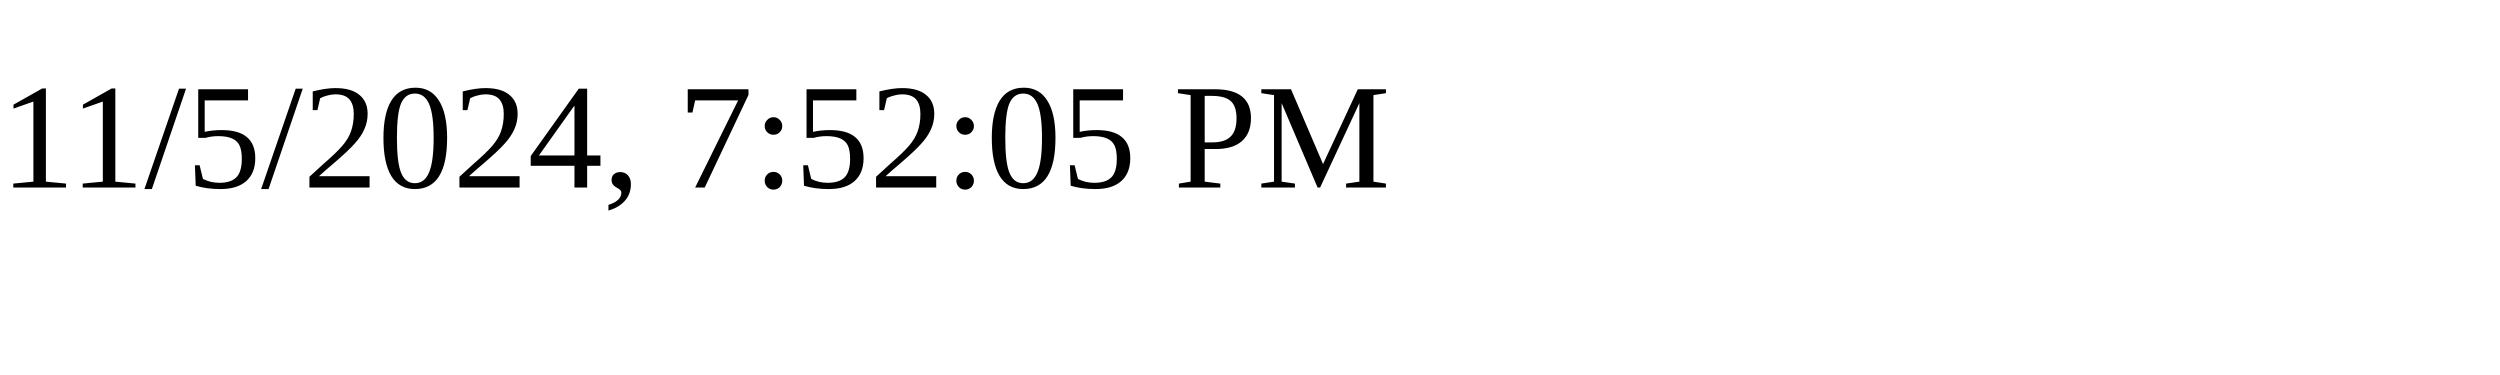
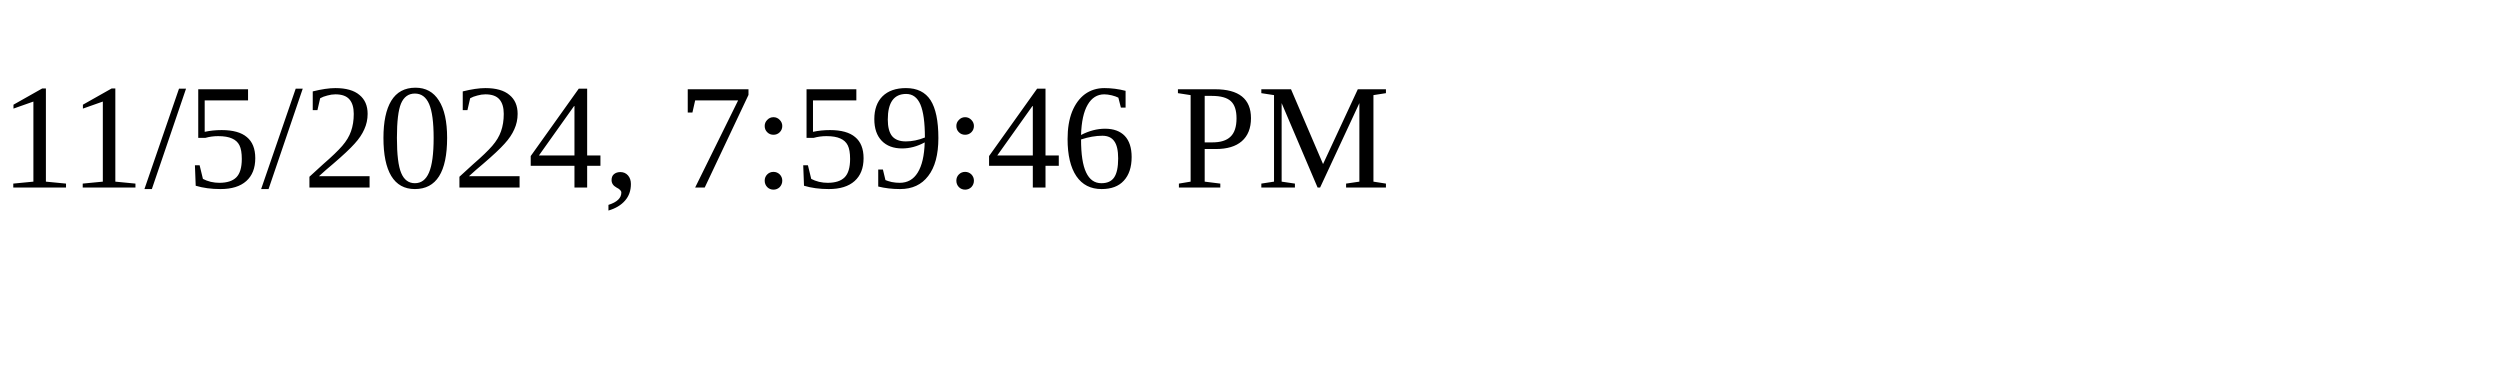
<svg xmlns="http://www.w3.org/2000/svg" height="30" width="200">
-   <text x="0" y="15">11/5/2024, 7:52:05 PM</text>
+   <text x="0" y="15">11/5/2024, 7:59:46 PM</text>
</svg>
